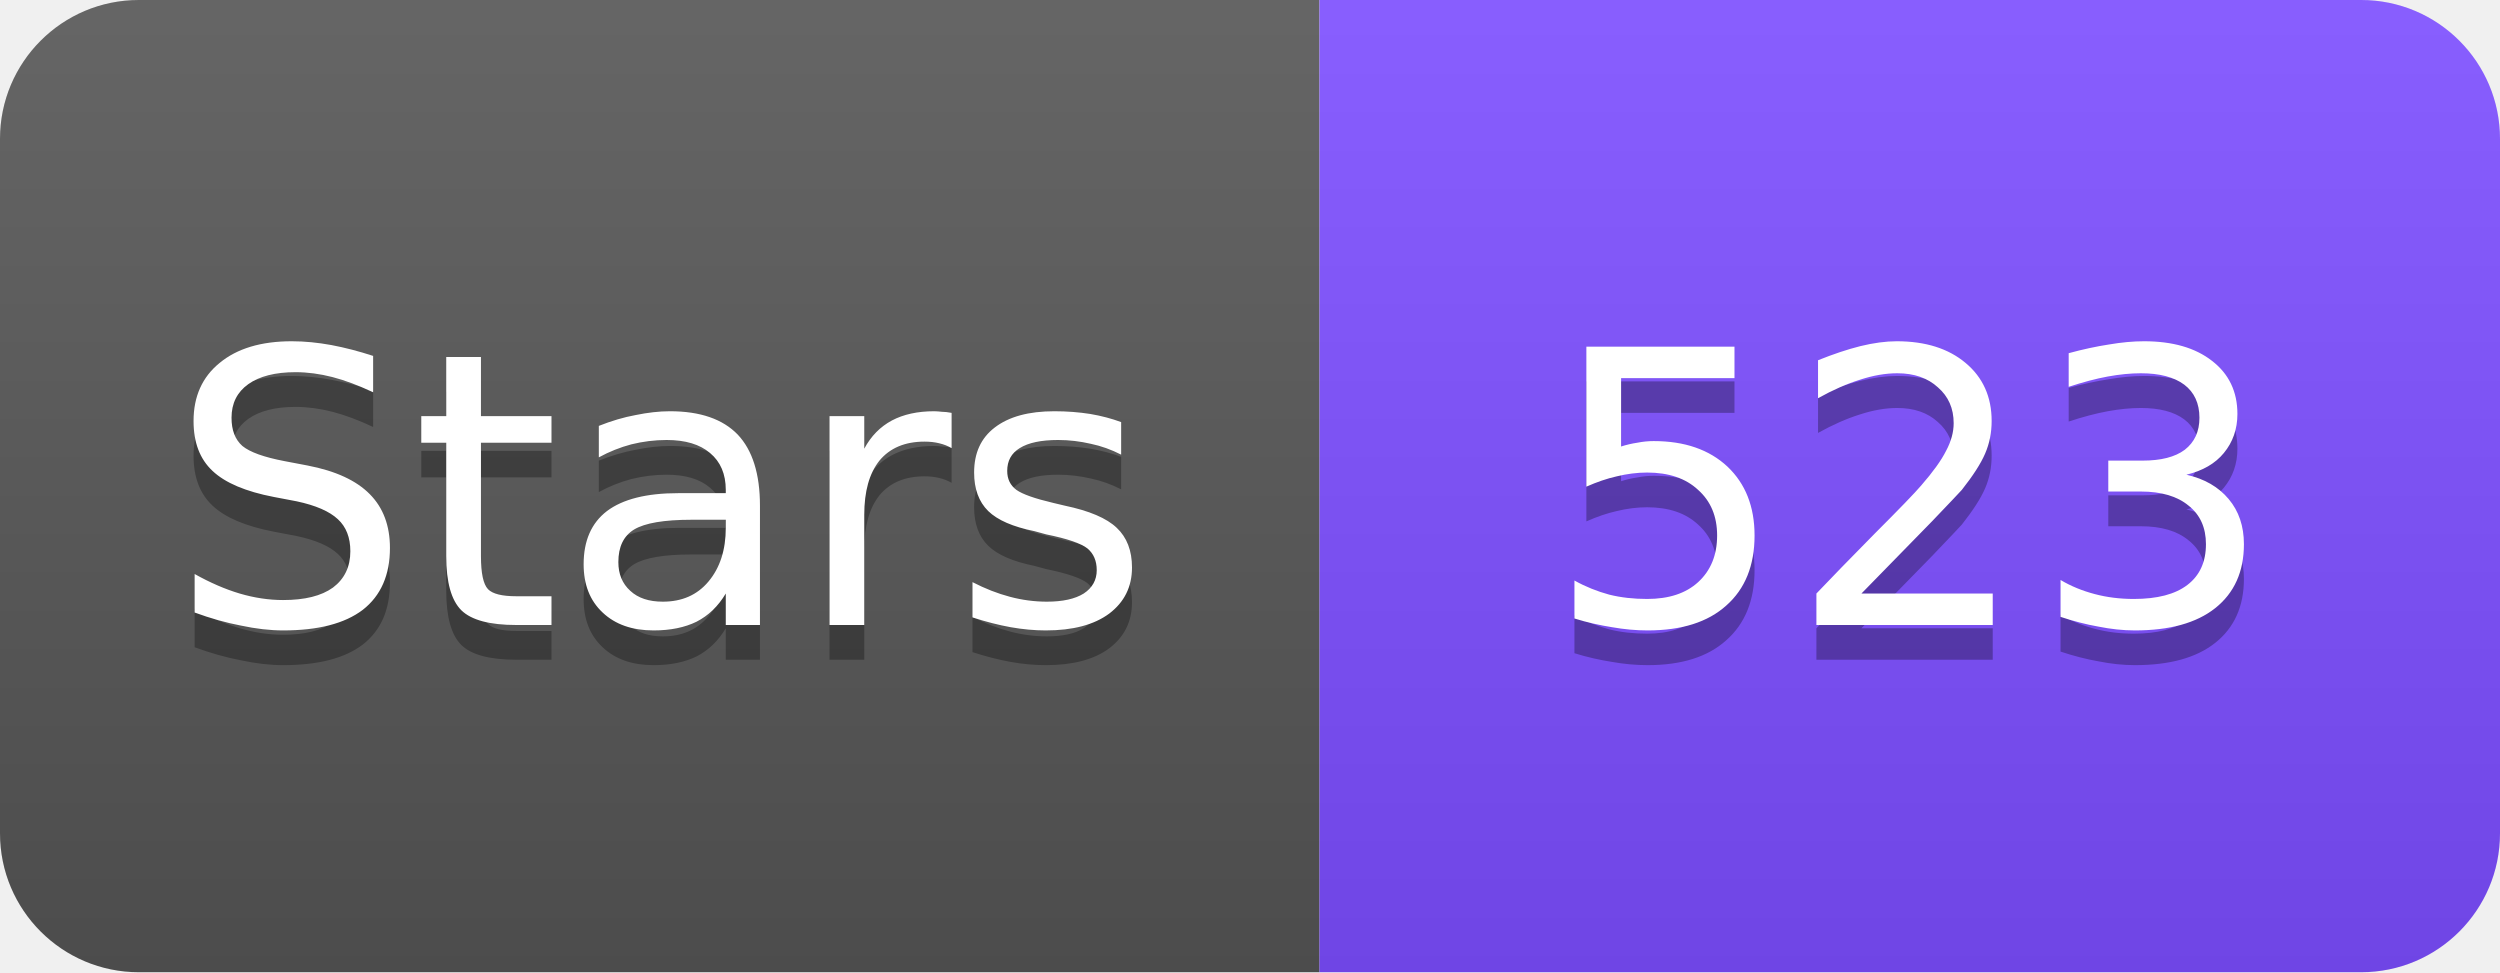
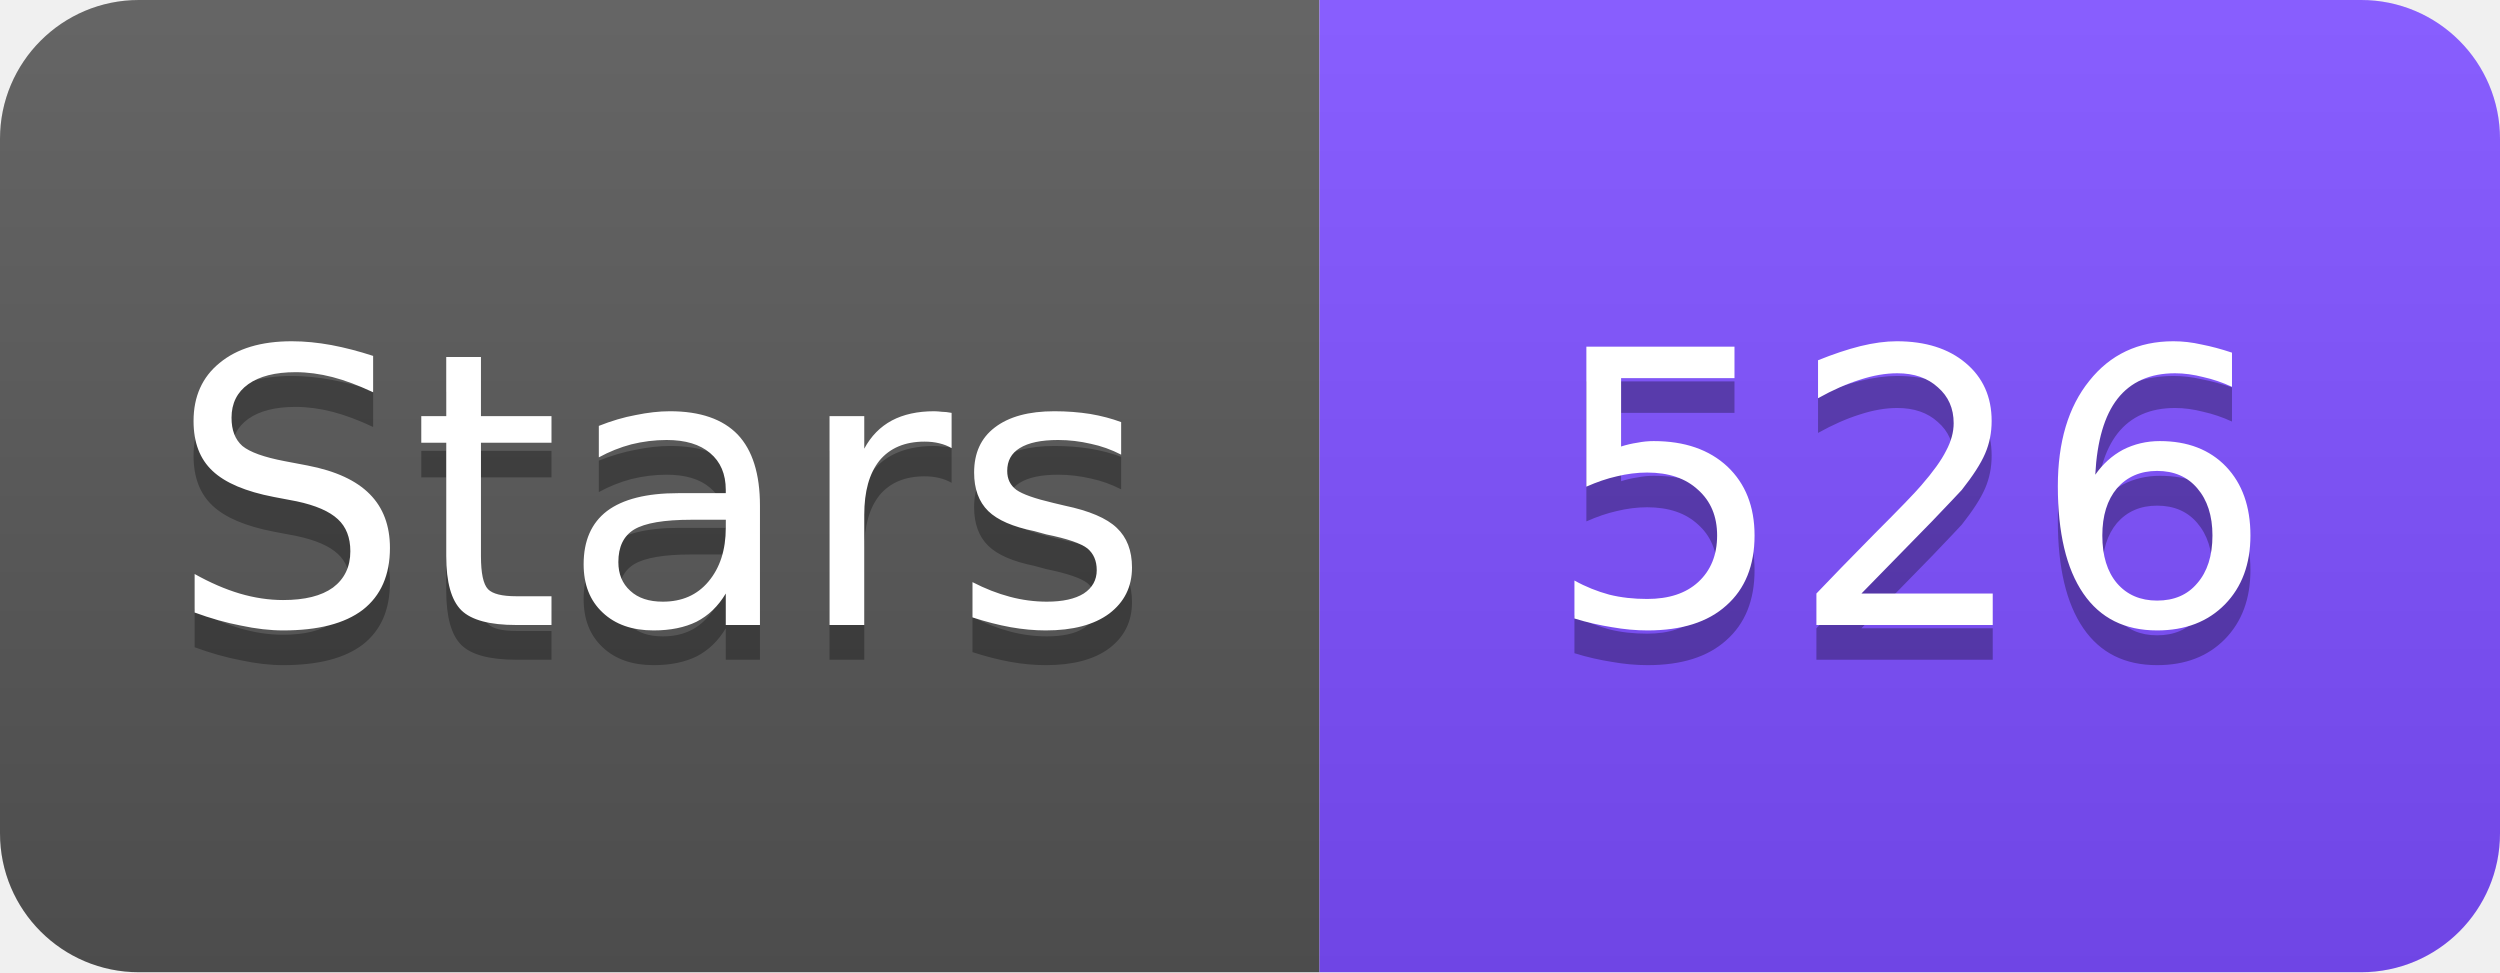
<svg xmlns="http://www.w3.org/2000/svg" width="72" height="28" viewBox="0 0 72 28">
  <linearGradient id="s" x2="0" y2="100%">
    <stop offset="0" stop-color="#fff" stop-opacity=".1" />
    <stop offset="1" stop-opacity=".1" />
  </linearGradient>
  <clipPath id="r">
    <rect width="72" height="28" rx="4" fill="#fff" />
  </clipPath>
  <g clip-path="url(#r)">
    <rect width="38" height="28" fill="#555" />
    <rect x="38" width="34" height="28" fill="#7C4DFF" />
    <rect width="72" height="28" fill="url(#s)" />
  </g>
  <g fill="#fff" text-anchor="middle" font-family="Verdana,Geneva,DejaVu Sans,sans-serif" font-size="11">
    <text x="19" y="19" fill="#010101" fill-opacity=".3">Stars</text>
    <text x="19" y="18">Stars</text>
-     <text x="55" y="19" fill="#010101" fill-opacity=".3">523</text>
-     <text x="55" y="18">523</text>
+     <text x="55" y="19" fill="#010101" fill-opacity=".3">526</text>
+     <text x="55" y="18">526</text>
  </g>
</svg>
